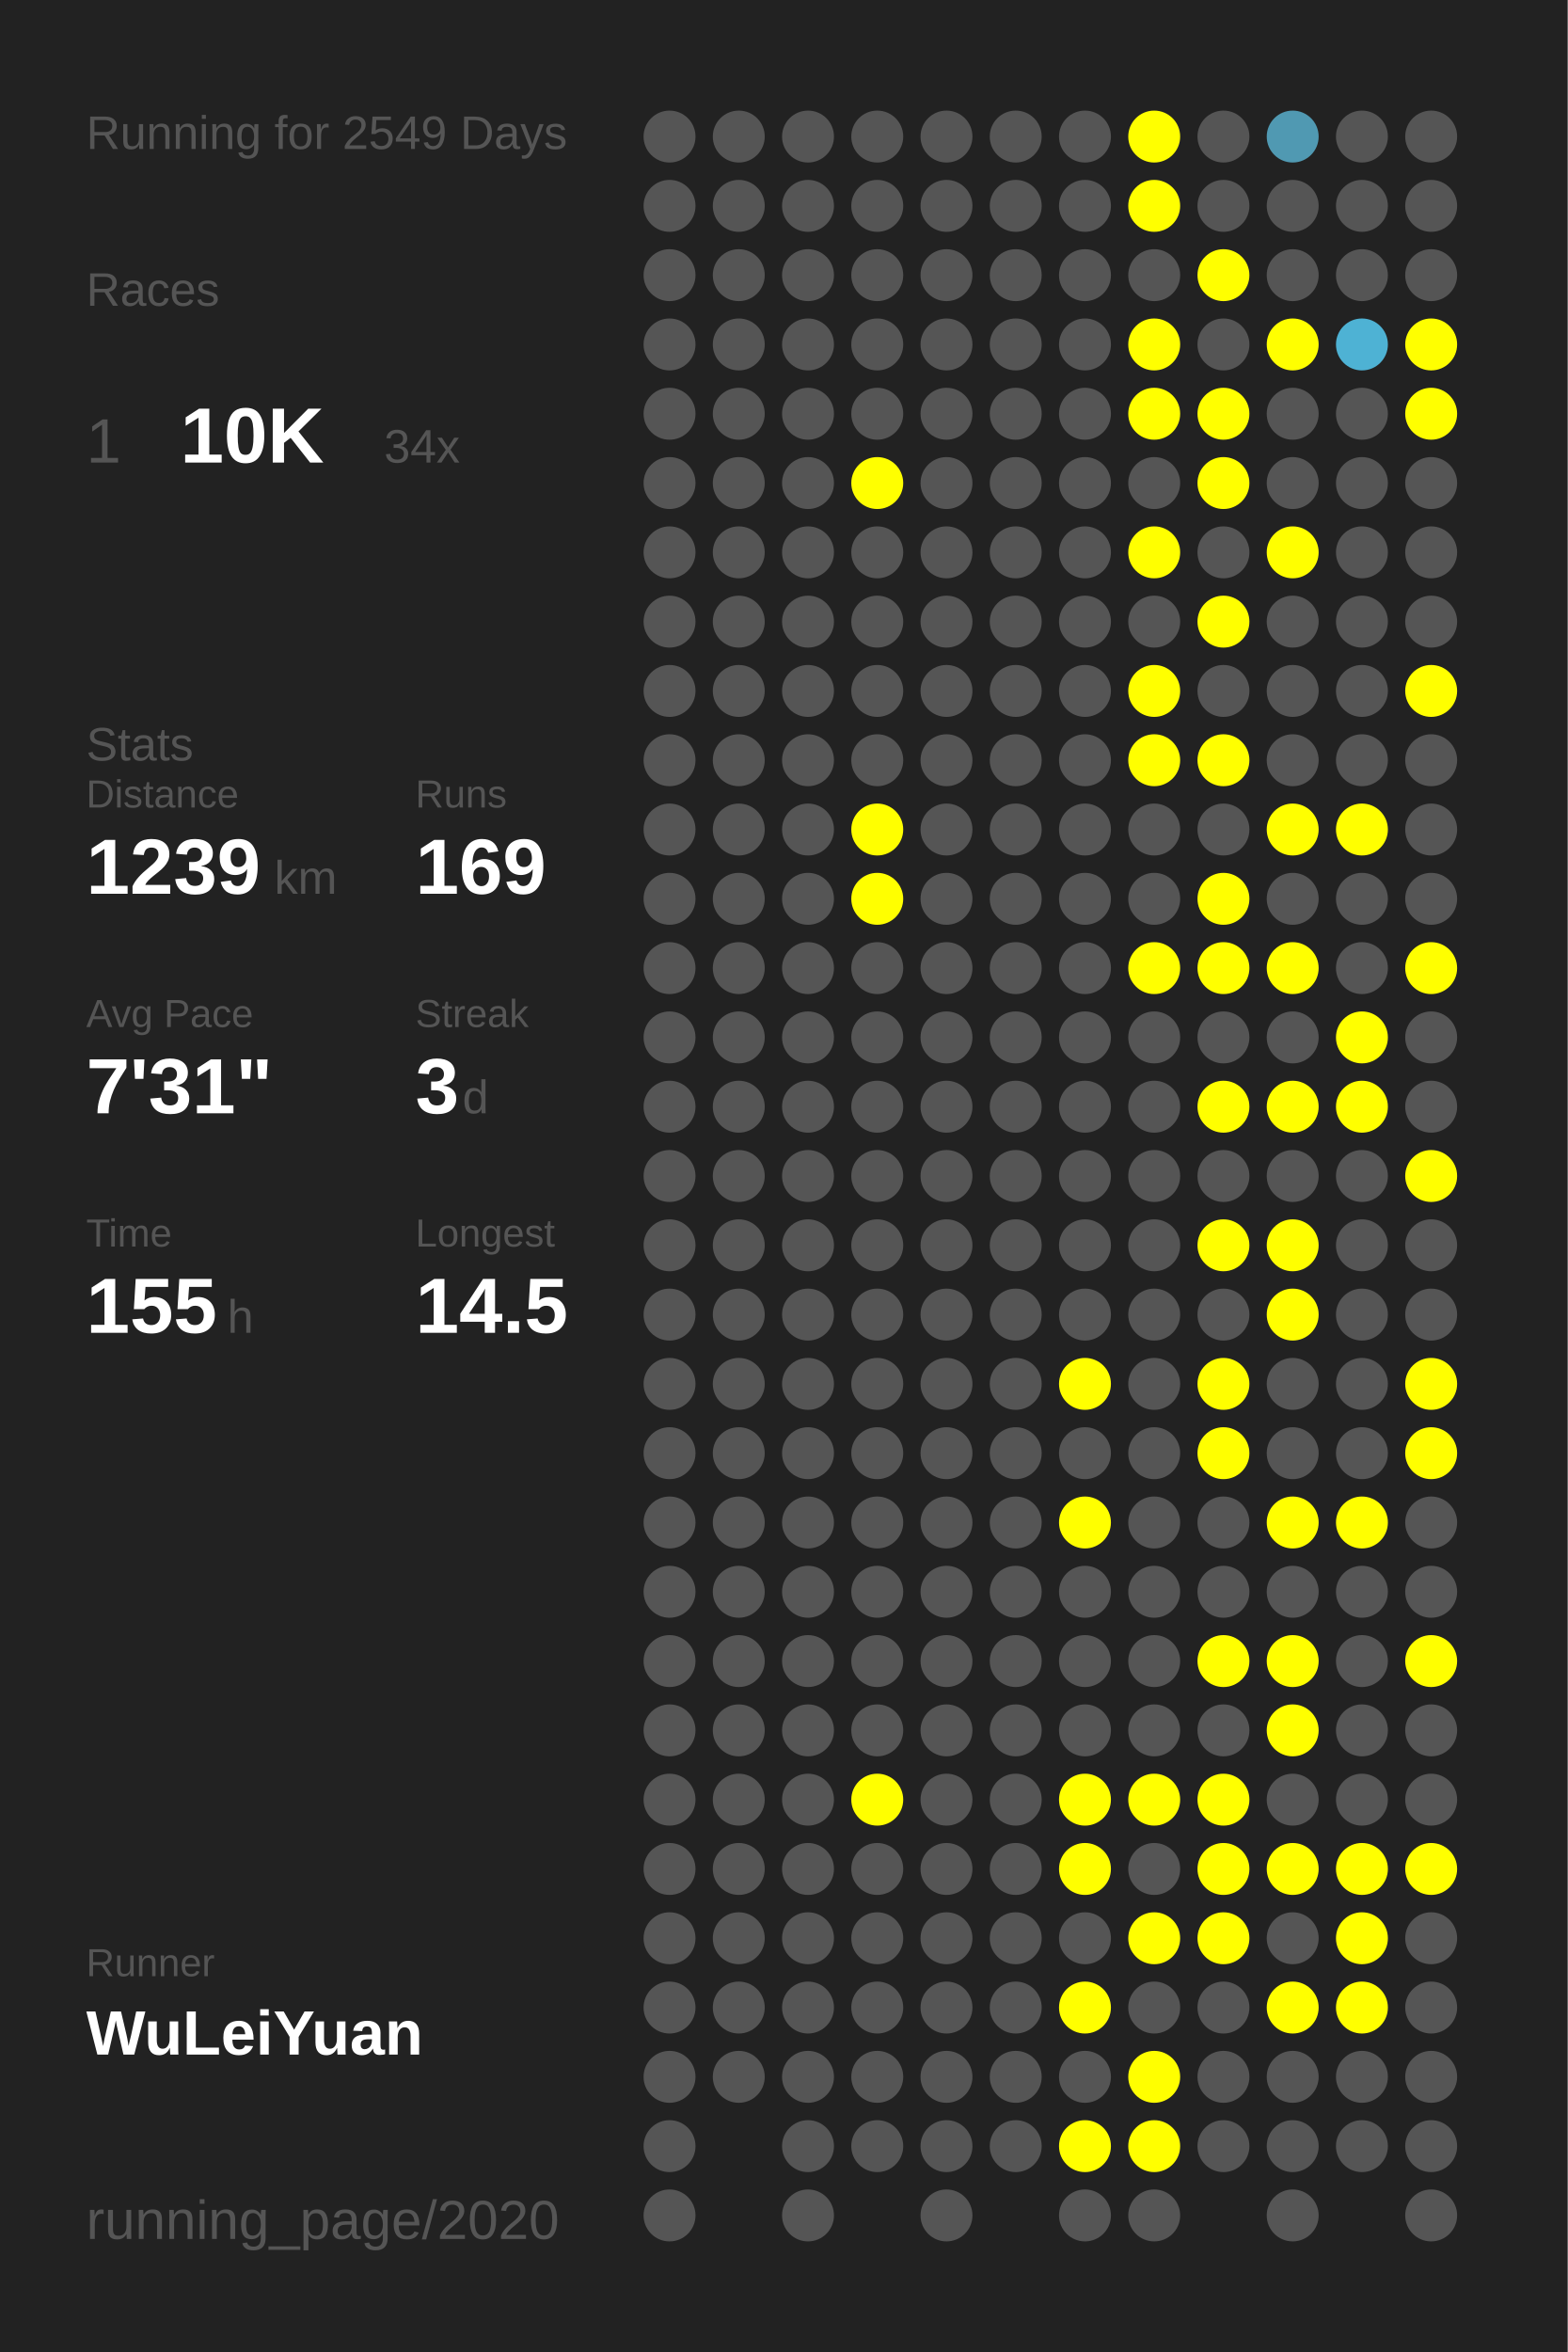
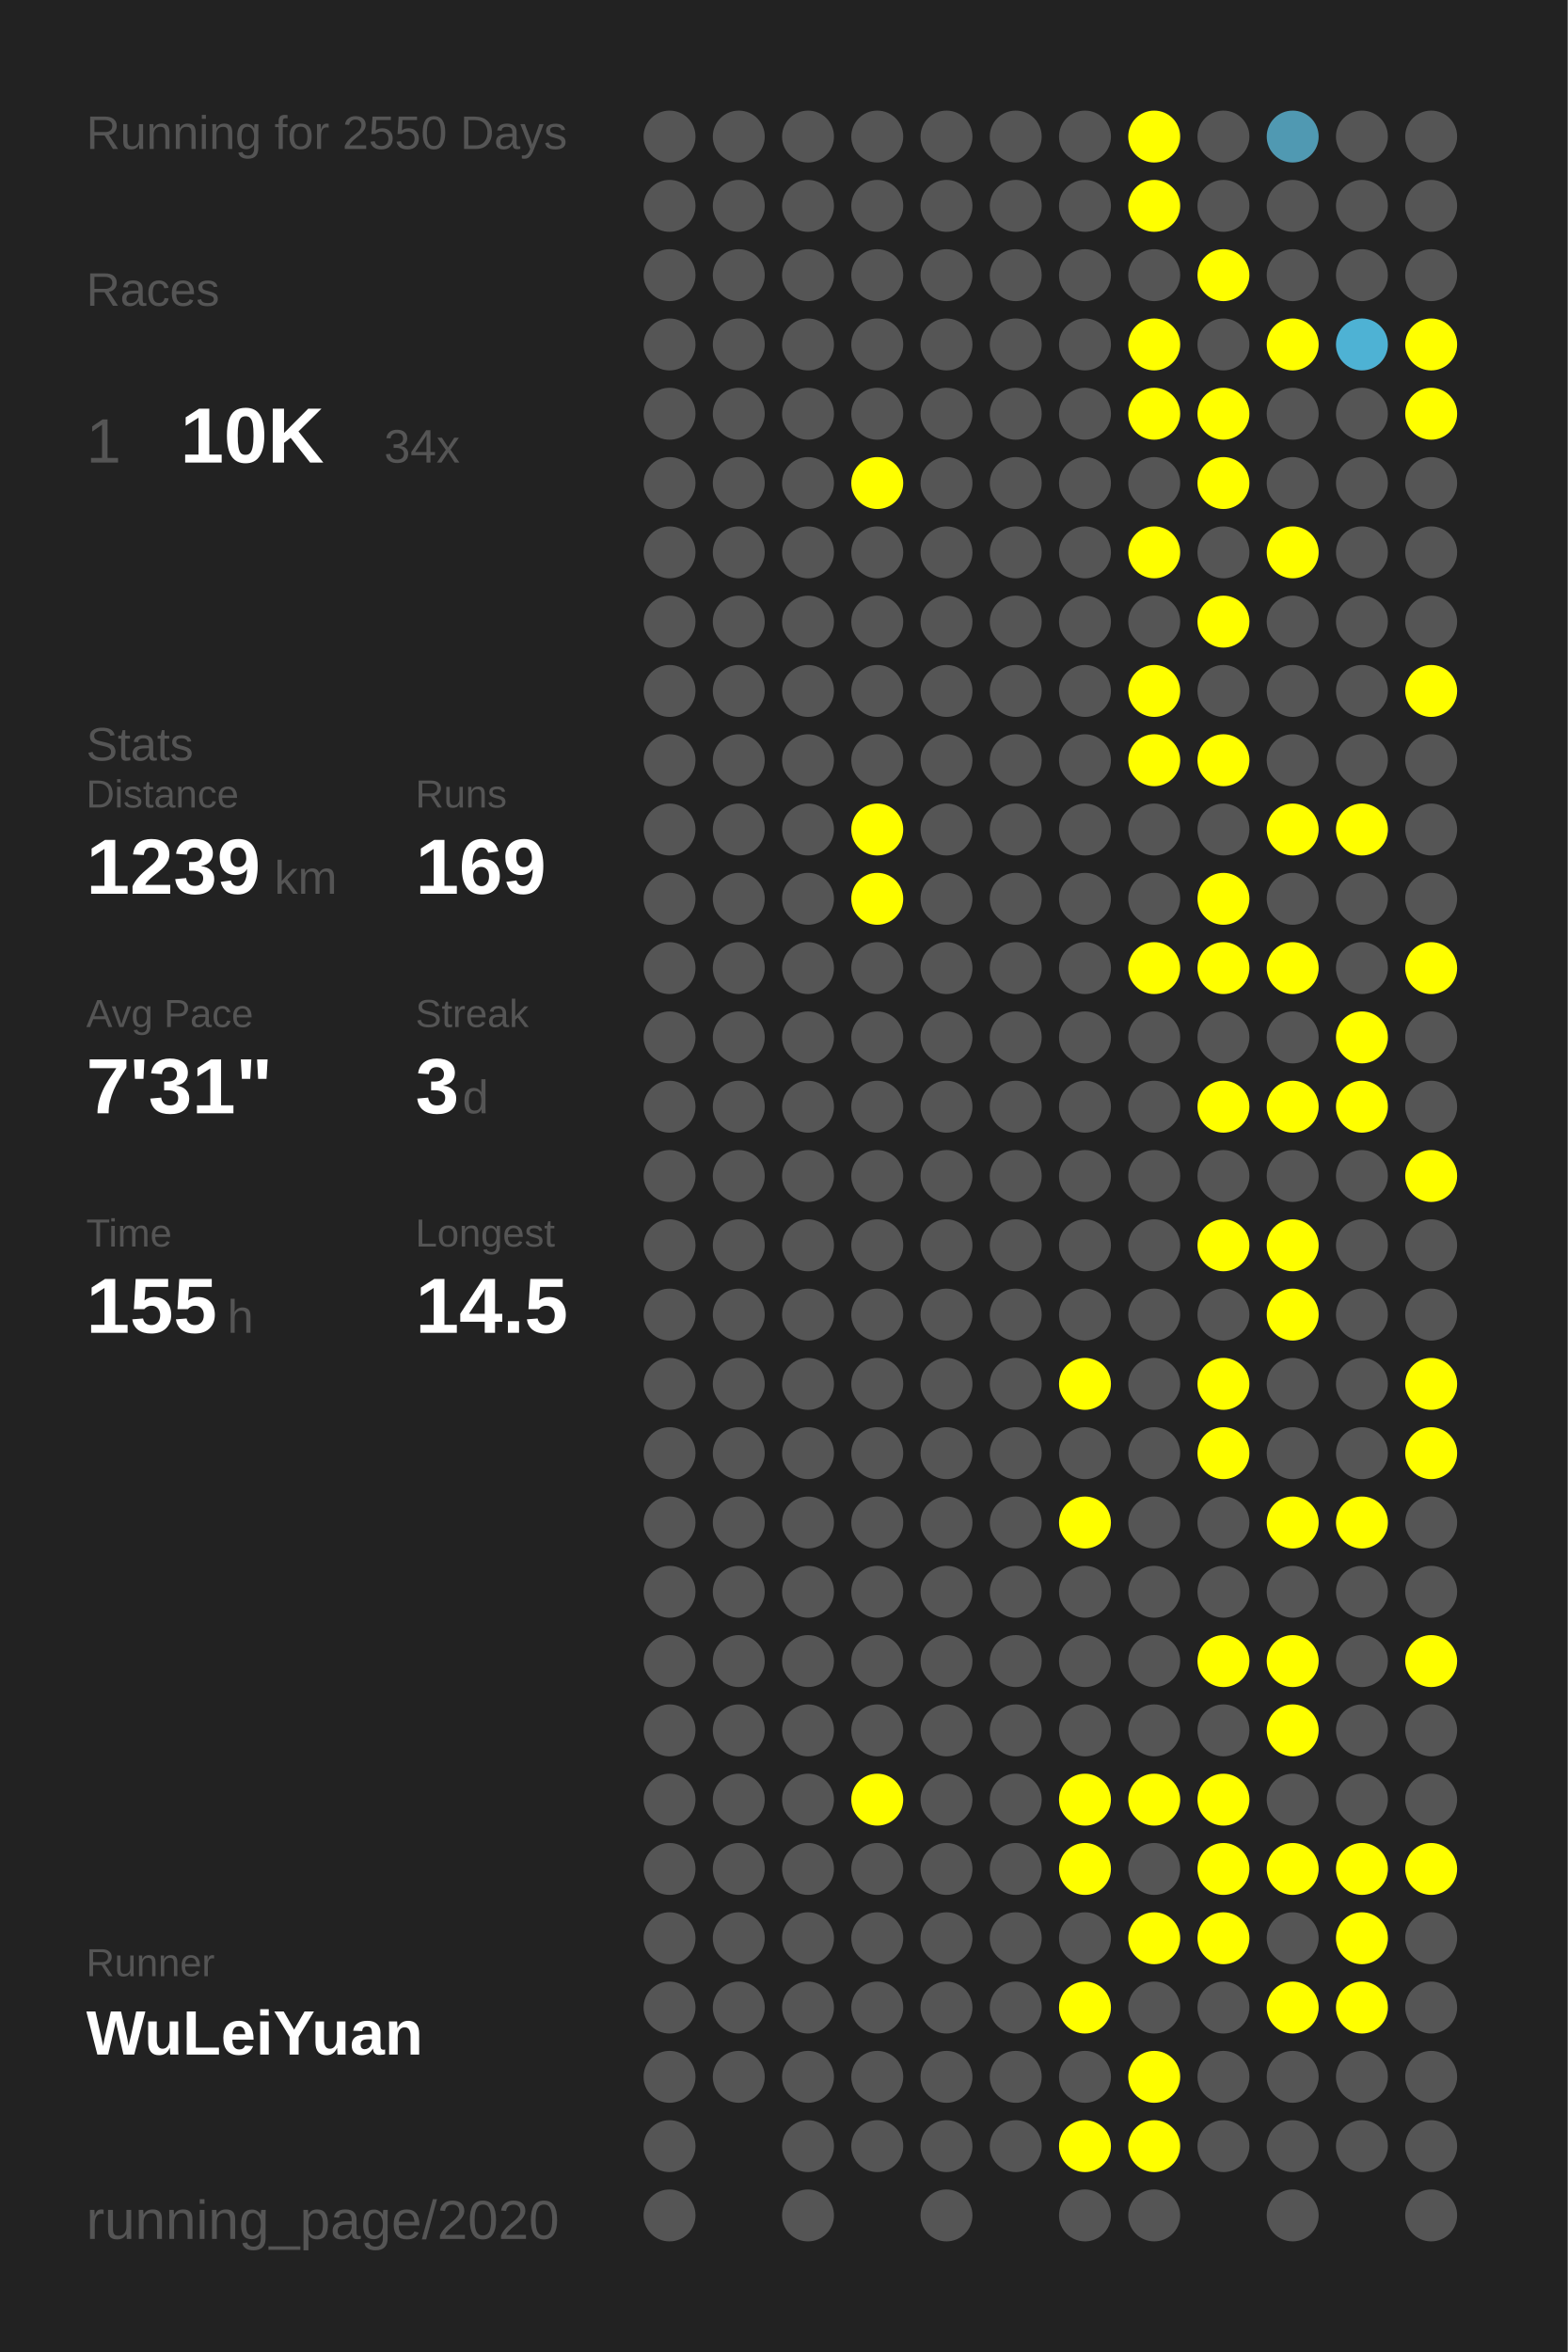
<svg xmlns="http://www.w3.org/2000/svg" baseProfile="full" height="300mm" version="1.1" viewBox="0,0,200,300" width="200mm">
  <defs />
  <rect fill="#222222" height="300" width="200" x="0" y="0" />
-   <text fill="#555555" style="font-size:6px; font-family:Arial;" x="11" y="19">Running for 2549 Days</text>
+   <text fill="#555555" style="font-size:6px; font-family:Arial;" x="11" y="19">Running for 2550 Days</text>
  <text fill="#555555" style="font-size:6px; font-family:Arial;" x="11" y="39">Races</text>
  <text fill="#555555" style="font-size:8px; font-family:Arial;" x="11" y="59">1</text>
  <text fill="#FFFFFF" style="font-size:10px; font-family:Arial; font-weight:bold;" x="23" y="59">10K</text>
  <text fill="#555555" style="font-size:6px; font-family:Arial;" x="49" y="59">34x</text>
  <text fill="#555555" style="font-size:6px; font-family:Arial;" x="11" y="97">Stats</text>
  <text fill="#555555" style="font-size:5px; font-family:Arial;" x="11" y="103">Distance</text>
  <text fill="#FFFFFF" style="font-size:10px; font-family:Arial; font-weight:bold;" x="11" y="114">1239</text>
  <text fill="#555555" style="font-size:6px; font-family:Arial;" x="35" y="114">km</text>
  <text fill="#555555" style="font-size:5px; font-family:Arial;" x="53" y="103">Runs</text>
  <text fill="#FFFFFF" style="font-size:10px; font-family:Arial; font-weight:bold;" x="53" y="114">169</text>
  <text fill="#555555" style="font-size:5px; font-family:Arial;" x="11" y="131">Avg Pace</text>
  <text fill="#FFFFFF" style="font-size:10px; font-family:Arial; font-weight:bold;" x="11" y="142">7'31"</text>
  <text fill="#555555" style="font-size:5px; font-family:Arial;" x="53" y="131">Streak</text>
  <text fill="#FFFFFF" style="font-size:10px; font-family:Arial; font-weight:bold;" x="53" y="142">3</text>
  <text fill="#555555" style="font-size:6px; font-family:Arial;" x="59" y="142">d</text>
  <text fill="#555555" style="font-size:5px; font-family:Arial;" x="11" y="159">Time</text>
  <text fill="#FFFFFF" style="font-size:10px; font-family:Arial; font-weight:bold;" x="11" y="170">155</text>
  <text fill="#555555" style="font-size:6px; font-family:Arial;" x="29" y="170">h</text>
  <text fill="#555555" style="font-size:5px; font-family:Arial;" x="53" y="159">Longest</text>
  <text fill="#FFFFFF" style="font-size:10px; font-family:Arial; font-weight:bold;" x="53" y="170">14.5</text>
  <text fill="#555555" style="font-size:5px; font-family:Arial;" x="11" y="252.065">Runner</text>
  <text fill="#FFFFFF" style="font-size:8px; font-family:Arial; font-weight:bold;" x="11" y="262.065">WuLeiYuan</text>
  <text fill="#555555" style="font-size:7px; font-family:Arial;" x="11" y="285.581">running_page/2020</text>
  <circle cx="85.417" cy="17.419" fill="#555555" r="3.312" />
  <circle cx="85.417" cy="26.258" fill="#555555" r="3.312" />
  <circle cx="85.417" cy="35.097" fill="#555555" r="3.312" />
  <circle cx="85.417" cy="43.935" fill="#555555" r="3.312" />
  <circle cx="85.417" cy="52.774" fill="#555555" r="3.312" />
  <circle cx="85.417" cy="61.613" fill="#555555" r="3.312" />
  <circle cx="85.417" cy="70.452" fill="#555555" r="3.312" />
  <circle cx="85.417" cy="79.29" fill="#555555" r="3.312" />
  <circle cx="85.417" cy="88.129" fill="#555555" r="3.312" />
  <circle cx="85.417" cy="96.968" fill="#555555" r="3.312" />
  <circle cx="85.417" cy="105.806" fill="#555555" r="3.312" />
  <circle cx="85.417" cy="114.645" fill="#555555" r="3.312" />
  <circle cx="85.417" cy="123.484" fill="#555555" r="3.312" />
  <circle cx="85.417" cy="132.323" fill="#555555" r="3.312" />
  <circle cx="85.417" cy="141.161" fill="#555555" r="3.312" />
  <circle cx="85.417" cy="150" fill="#555555" r="3.312" />
  <circle cx="85.417" cy="158.839" fill="#555555" r="3.312" />
  <circle cx="85.417" cy="167.677" fill="#555555" r="3.312" />
  <circle cx="85.417" cy="176.516" fill="#555555" r="3.312" />
  <circle cx="85.417" cy="185.355" fill="#555555" r="3.312" />
  <circle cx="85.417" cy="194.194" fill="#555555" r="3.312" />
  <circle cx="85.417" cy="203.032" fill="#555555" r="3.312" />
  <circle cx="85.417" cy="211.871" fill="#555555" r="3.312" />
  <circle cx="85.417" cy="220.71" fill="#555555" r="3.312" />
  <circle cx="85.417" cy="229.548" fill="#555555" r="3.312" />
  <circle cx="85.417" cy="238.387" fill="#555555" r="3.312" />
  <circle cx="85.417" cy="247.226" fill="#555555" r="3.312" />
  <circle cx="85.417" cy="256.065" fill="#555555" r="3.312" />
  <circle cx="85.417" cy="264.903" fill="#555555" r="3.312" />
  <circle cx="85.417" cy="273.742" fill="#555555" r="3.312" />
  <circle cx="85.417" cy="282.581" fill="#555555" r="3.312" />
  <circle cx="94.25" cy="17.419" fill="#555555" r="3.312" />
  <circle cx="94.25" cy="26.258" fill="#555555" r="3.312" />
  <circle cx="94.25" cy="35.097" fill="#555555" r="3.312" />
  <circle cx="94.25" cy="43.935" fill="#555555" r="3.312" />
  <circle cx="94.25" cy="52.774" fill="#555555" r="3.312" />
  <circle cx="94.25" cy="61.613" fill="#555555" r="3.312" />
  <circle cx="94.25" cy="70.452" fill="#555555" r="3.312" />
  <circle cx="94.25" cy="79.29" fill="#555555" r="3.312" />
  <circle cx="94.25" cy="88.129" fill="#555555" r="3.312" />
  <circle cx="94.25" cy="96.968" fill="#555555" r="3.312" />
  <circle cx="94.25" cy="105.806" fill="#555555" r="3.312" />
  <circle cx="94.25" cy="114.645" fill="#555555" r="3.312" />
  <circle cx="94.25" cy="123.484" fill="#555555" r="3.312" />
  <circle cx="94.25" cy="132.323" fill="#555555" r="3.312" />
  <circle cx="94.25" cy="141.161" fill="#555555" r="3.312" />
  <circle cx="94.25" cy="150" fill="#555555" r="3.312" />
  <circle cx="94.25" cy="158.839" fill="#555555" r="3.312" />
  <circle cx="94.25" cy="167.677" fill="#555555" r="3.312" />
  <circle cx="94.25" cy="176.516" fill="#555555" r="3.312" />
  <circle cx="94.25" cy="185.355" fill="#555555" r="3.312" />
  <circle cx="94.25" cy="194.194" fill="#555555" r="3.312" />
  <circle cx="94.25" cy="203.032" fill="#555555" r="3.312" />
  <circle cx="94.25" cy="211.871" fill="#555555" r="3.312" />
  <circle cx="94.25" cy="220.71" fill="#555555" r="3.312" />
  <circle cx="94.25" cy="229.548" fill="#555555" r="3.312" />
  <circle cx="94.25" cy="238.387" fill="#555555" r="3.312" />
  <circle cx="94.25" cy="247.226" fill="#555555" r="3.312" />
  <circle cx="94.25" cy="256.065" fill="#555555" r="3.312" />
  <circle cx="94.25" cy="264.903" fill="#555555" r="3.312" />
  <circle cx="103.083" cy="17.419" fill="#555555" r="3.312" />
  <circle cx="103.083" cy="26.258" fill="#555555" r="3.312" />
  <circle cx="103.083" cy="35.097" fill="#555555" r="3.312" />
  <circle cx="103.083" cy="43.935" fill="#555555" r="3.312" />
  <circle cx="103.083" cy="52.774" fill="#555555" r="3.312" />
  <circle cx="103.083" cy="61.613" fill="#555555" r="3.312" />
  <circle cx="103.083" cy="70.452" fill="#555555" r="3.312" />
  <circle cx="103.083" cy="79.29" fill="#555555" r="3.312" />
  <circle cx="103.083" cy="88.129" fill="#555555" r="3.312" />
  <circle cx="103.083" cy="96.968" fill="#555555" r="3.312" />
  <circle cx="103.083" cy="105.806" fill="#555555" r="3.312" />
  <circle cx="103.083" cy="114.645" fill="#555555" r="3.312" />
  <circle cx="103.083" cy="123.484" fill="#555555" r="3.312" />
  <circle cx="103.083" cy="132.323" fill="#555555" r="3.312" />
  <circle cx="103.083" cy="141.161" fill="#555555" r="3.312" />
  <circle cx="103.083" cy="150" fill="#555555" r="3.312" />
  <circle cx="103.083" cy="158.839" fill="#555555" r="3.312" />
  <circle cx="103.083" cy="167.677" fill="#555555" r="3.312" />
  <circle cx="103.083" cy="176.516" fill="#555555" r="3.312" />
  <circle cx="103.083" cy="185.355" fill="#555555" r="3.312" />
  <circle cx="103.083" cy="194.194" fill="#555555" r="3.312" />
  <circle cx="103.083" cy="203.032" fill="#555555" r="3.312" />
  <circle cx="103.083" cy="211.871" fill="#555555" r="3.312" />
  <circle cx="103.083" cy="220.71" fill="#555555" r="3.312" />
  <circle cx="103.083" cy="229.548" fill="#555555" r="3.312" />
  <circle cx="103.083" cy="238.387" fill="#555555" r="3.312" />
  <circle cx="103.083" cy="247.226" fill="#555555" r="3.312" />
  <circle cx="103.083" cy="256.065" fill="#555555" r="3.312" />
  <circle cx="103.083" cy="264.903" fill="#555555" r="3.312" />
  <circle cx="103.083" cy="273.742" fill="#555555" r="3.312" />
  <circle cx="103.083" cy="282.581" fill="#555555" r="3.312" />
  <circle cx="111.917" cy="17.419" fill="#555555" r="3.312" />
  <circle cx="111.917" cy="26.258" fill="#555555" r="3.312" />
  <circle cx="111.917" cy="35.097" fill="#555555" r="3.312" />
  <circle cx="111.917" cy="43.935" fill="#555555" r="3.312" />
  <circle cx="111.917" cy="52.774" fill="#555555" r="3.312" />
  <circle cx="111.917" cy="61.613" fill="#FFFF00" r="3.312" />
  <circle cx="111.917" cy="70.452" fill="#555555" r="3.312" />
  <circle cx="111.917" cy="79.29" fill="#555555" r="3.312" />
  <circle cx="111.917" cy="88.129" fill="#555555" r="3.312" />
  <circle cx="111.917" cy="96.968" fill="#555555" r="3.312" />
  <circle cx="111.917" cy="105.806" fill="#FFFF00" r="3.312" />
  <circle cx="111.917" cy="114.645" fill="#FFFF00" r="3.312" />
  <circle cx="111.917" cy="123.484" fill="#555555" r="3.312" />
  <circle cx="111.917" cy="132.323" fill="#555555" r="3.312" />
  <circle cx="111.917" cy="141.161" fill="#555555" r="3.312" />
  <circle cx="111.917" cy="150" fill="#555555" r="3.312" />
  <circle cx="111.917" cy="158.839" fill="#555555" r="3.312" />
  <circle cx="111.917" cy="167.677" fill="#555555" r="3.312" />
  <circle cx="111.917" cy="176.516" fill="#555555" r="3.312" />
  <circle cx="111.917" cy="185.355" fill="#555555" r="3.312" />
  <circle cx="111.917" cy="194.194" fill="#555555" r="3.312" />
  <circle cx="111.917" cy="203.032" fill="#555555" r="3.312" />
  <circle cx="111.917" cy="211.871" fill="#555555" r="3.312" />
  <circle cx="111.917" cy="220.71" fill="#555555" r="3.312" />
  <circle cx="111.917" cy="229.548" fill="#FFFF00" r="3.312" />
  <circle cx="111.917" cy="238.387" fill="#555555" r="3.312" />
  <circle cx="111.917" cy="247.226" fill="#555555" r="3.312" />
  <circle cx="111.917" cy="256.065" fill="#555555" r="3.312" />
  <circle cx="111.917" cy="264.903" fill="#555555" r="3.312" />
  <circle cx="111.917" cy="273.742" fill="#555555" r="3.312" />
  <circle cx="120.75" cy="17.419" fill="#555555" r="3.312" />
  <circle cx="120.75" cy="26.258" fill="#555555" r="3.312" />
  <circle cx="120.75" cy="35.097" fill="#555555" r="3.312" />
  <circle cx="120.75" cy="43.935" fill="#555555" r="3.312" />
  <circle cx="120.75" cy="52.774" fill="#555555" r="3.312" />
  <circle cx="120.75" cy="61.613" fill="#555555" r="3.312" />
  <circle cx="120.75" cy="70.452" fill="#555555" r="3.312" />
  <circle cx="120.75" cy="79.29" fill="#555555" r="3.312" />
  <circle cx="120.75" cy="88.129" fill="#555555" r="3.312" />
  <circle cx="120.75" cy="96.968" fill="#555555" r="3.312" />
  <circle cx="120.75" cy="105.806" fill="#555555" r="3.312" />
  <circle cx="120.75" cy="114.645" fill="#555555" r="3.312" />
  <circle cx="120.75" cy="123.484" fill="#555555" r="3.312" />
  <circle cx="120.75" cy="132.323" fill="#555555" r="3.312" />
  <circle cx="120.75" cy="141.161" fill="#555555" r="3.312" />
  <circle cx="120.75" cy="150" fill="#555555" r="3.312" />
  <circle cx="120.75" cy="158.839" fill="#555555" r="3.312" />
  <circle cx="120.75" cy="167.677" fill="#555555" r="3.312" />
  <circle cx="120.75" cy="176.516" fill="#555555" r="3.312" />
  <circle cx="120.75" cy="185.355" fill="#555555" r="3.312" />
  <circle cx="120.75" cy="194.194" fill="#555555" r="3.312" />
  <circle cx="120.75" cy="203.032" fill="#555555" r="3.312" />
  <circle cx="120.75" cy="211.871" fill="#555555" r="3.312" />
  <circle cx="120.75" cy="220.71" fill="#555555" r="3.312" />
  <circle cx="120.75" cy="229.548" fill="#555555" r="3.312" />
  <circle cx="120.75" cy="238.387" fill="#555555" r="3.312" />
  <circle cx="120.75" cy="247.226" fill="#555555" r="3.312" />
  <circle cx="120.75" cy="256.065" fill="#555555" r="3.312" />
  <circle cx="120.75" cy="264.903" fill="#555555" r="3.312" />
  <circle cx="120.75" cy="273.742" fill="#555555" r="3.312" />
  <circle cx="120.75" cy="282.581" fill="#555555" r="3.312" />
  <circle cx="129.583" cy="17.419" fill="#555555" r="3.312" />
  <circle cx="129.583" cy="26.258" fill="#555555" r="3.312" />
  <circle cx="129.583" cy="35.097" fill="#555555" r="3.312" />
  <circle cx="129.583" cy="43.935" fill="#555555" r="3.312" />
  <circle cx="129.583" cy="52.774" fill="#555555" r="3.312" />
  <circle cx="129.583" cy="61.613" fill="#555555" r="3.312" />
  <circle cx="129.583" cy="70.452" fill="#555555" r="3.312" />
  <circle cx="129.583" cy="79.29" fill="#555555" r="3.312" />
  <circle cx="129.583" cy="88.129" fill="#555555" r="3.312" />
  <circle cx="129.583" cy="96.968" fill="#555555" r="3.312" />
  <circle cx="129.583" cy="105.806" fill="#555555" r="3.312" />
  <circle cx="129.583" cy="114.645" fill="#555555" r="3.312" />
  <circle cx="129.583" cy="123.484" fill="#555555" r="3.312" />
  <circle cx="129.583" cy="132.323" fill="#555555" r="3.312" />
  <circle cx="129.583" cy="141.161" fill="#555555" r="3.312" />
  <circle cx="129.583" cy="150" fill="#555555" r="3.312" />
  <circle cx="129.583" cy="158.839" fill="#555555" r="3.312" />
  <circle cx="129.583" cy="167.677" fill="#555555" r="3.312" />
  <circle cx="129.583" cy="176.516" fill="#555555" r="3.312" />
  <circle cx="129.583" cy="185.355" fill="#555555" r="3.312" />
  <circle cx="129.583" cy="194.194" fill="#555555" r="3.312" />
  <circle cx="129.583" cy="203.032" fill="#555555" r="3.312" />
  <circle cx="129.583" cy="211.871" fill="#555555" r="3.312" />
  <circle cx="129.583" cy="220.71" fill="#555555" r="3.312" />
  <circle cx="129.583" cy="229.548" fill="#555555" r="3.312" />
  <circle cx="129.583" cy="238.387" fill="#555555" r="3.312" />
  <circle cx="129.583" cy="247.226" fill="#555555" r="3.312" />
  <circle cx="129.583" cy="256.065" fill="#555555" r="3.312" />
  <circle cx="129.583" cy="264.903" fill="#555555" r="3.312" />
  <circle cx="129.583" cy="273.742" fill="#555555" r="3.312" />
  <circle cx="138.417" cy="17.419" fill="#555555" r="3.312" />
  <circle cx="138.417" cy="26.258" fill="#555555" r="3.312" />
  <circle cx="138.417" cy="35.097" fill="#555555" r="3.312" />
  <circle cx="138.417" cy="43.935" fill="#555555" r="3.312" />
  <circle cx="138.417" cy="52.774" fill="#555555" r="3.312" />
  <circle cx="138.417" cy="61.613" fill="#555555" r="3.312" />
  <circle cx="138.417" cy="70.452" fill="#555555" r="3.312" />
  <circle cx="138.417" cy="79.29" fill="#555555" r="3.312" />
  <circle cx="138.417" cy="88.129" fill="#555555" r="3.312" />
  <circle cx="138.417" cy="96.968" fill="#555555" r="3.312" />
  <circle cx="138.417" cy="105.806" fill="#555555" r="3.312" />
  <circle cx="138.417" cy="114.645" fill="#555555" r="3.312" />
  <circle cx="138.417" cy="123.484" fill="#555555" r="3.312" />
  <circle cx="138.417" cy="132.323" fill="#555555" r="3.312" />
  <circle cx="138.417" cy="141.161" fill="#555555" r="3.312" />
  <circle cx="138.417" cy="150" fill="#555555" r="3.312" />
  <circle cx="138.417" cy="158.839" fill="#555555" r="3.312" />
  <circle cx="138.417" cy="167.677" fill="#555555" r="3.312" />
  <circle cx="138.417" cy="176.516" fill="#FFFF00" r="3.312" />
  <circle cx="138.417" cy="185.355" fill="#555555" r="3.312" />
  <circle cx="138.417" cy="194.194" fill="#FFFF00" r="3.312" />
  <circle cx="138.417" cy="203.032" fill="#555555" r="3.312" />
  <circle cx="138.417" cy="211.871" fill="#555555" r="3.312" />
  <circle cx="138.417" cy="220.71" fill="#555555" r="3.312" />
  <circle cx="138.417" cy="229.548" fill="#FFFF00" r="3.312" />
  <circle cx="138.417" cy="238.387" fill="#FFFF00" r="3.312" />
  <circle cx="138.417" cy="247.226" fill="#555555" r="3.312" />
  <circle cx="138.417" cy="256.065" fill="#FFFF00" r="3.312" />
  <circle cx="138.417" cy="264.903" fill="#555555" r="3.312" />
  <circle cx="138.417" cy="273.742" fill="#FFFF00" r="3.312" />
  <circle cx="138.417" cy="282.581" fill="#555555" r="3.312" />
  <circle cx="147.25" cy="17.419" fill="#FFFF00" r="3.312" />
  <circle cx="147.25" cy="26.258" fill="#FFFF00" r="3.312" />
  <circle cx="147.25" cy="35.097" fill="#555555" r="3.312" />
  <circle cx="147.25" cy="43.935" fill="#FFFF00" r="3.312" />
  <circle cx="147.25" cy="52.774" fill="#FFFF00" r="3.312" />
  <circle cx="147.25" cy="61.613" fill="#555555" r="3.312" />
  <circle cx="147.25" cy="70.452" fill="#FFFF00" r="3.312" />
  <circle cx="147.25" cy="79.29" fill="#555555" r="3.312" />
  <circle cx="147.25" cy="88.129" fill="#FFFF00" r="3.312" />
  <circle cx="147.25" cy="96.968" fill="#FFFF00" r="3.312" />
  <circle cx="147.25" cy="105.806" fill="#555555" r="3.312" />
  <circle cx="147.25" cy="114.645" fill="#555555" r="3.312" />
  <circle cx="147.25" cy="123.484" fill="#FFFF00" r="3.312" />
  <circle cx="147.25" cy="132.323" fill="#555555" r="3.312" />
  <circle cx="147.25" cy="141.161" fill="#555555" r="3.312" />
  <circle cx="147.25" cy="150" fill="#555555" r="3.312" />
  <circle cx="147.25" cy="158.839" fill="#555555" r="3.312" />
  <circle cx="147.25" cy="167.677" fill="#555555" r="3.312" />
  <circle cx="147.25" cy="176.516" fill="#555555" r="3.312" />
  <circle cx="147.25" cy="185.355" fill="#555555" r="3.312" />
  <circle cx="147.25" cy="194.194" fill="#555555" r="3.312" />
  <circle cx="147.25" cy="203.032" fill="#555555" r="3.312" />
  <circle cx="147.25" cy="211.871" fill="#555555" r="3.312" />
  <circle cx="147.25" cy="220.71" fill="#555555" r="3.312" />
  <circle cx="147.25" cy="229.548" fill="#FFFF00" r="3.312" />
  <circle cx="147.25" cy="238.387" fill="#555555" r="3.312" />
  <circle cx="147.25" cy="247.226" fill="#FFFF00" r="3.312" />
  <circle cx="147.25" cy="256.065" fill="#555555" r="3.312" />
  <circle cx="147.25" cy="264.903" fill="#FFFF00" r="3.312" />
  <circle cx="147.25" cy="273.742" fill="#FFFF00" r="3.312" />
  <circle cx="147.25" cy="282.581" fill="#555555" r="3.312" />
  <circle cx="156.083" cy="17.419" fill="#555555" r="3.312" />
  <circle cx="156.083" cy="26.258" fill="#555555" r="3.312" />
  <circle cx="156.083" cy="35.097" fill="#FFFF00" r="3.312" />
  <circle cx="156.083" cy="43.935" fill="#555555" r="3.312" />
  <circle cx="156.083" cy="52.774" fill="#FFFF00" r="3.312" />
  <circle cx="156.083" cy="61.613" fill="#FFFF00" r="3.312" />
  <circle cx="156.083" cy="70.452" fill="#555555" r="3.312" />
  <circle cx="156.083" cy="79.29" fill="#FFFF00" r="3.312" />
  <circle cx="156.083" cy="88.129" fill="#555555" r="3.312" />
  <circle cx="156.083" cy="96.968" fill="#FFFF00" r="3.312" />
  <circle cx="156.083" cy="105.806" fill="#555555" r="3.312" />
  <circle cx="156.083" cy="114.645" fill="#FFFF00" r="3.312" />
  <circle cx="156.083" cy="123.484" fill="#FFFF00" r="3.312" />
  <circle cx="156.083" cy="132.323" fill="#555555" r="3.312" />
  <circle cx="156.083" cy="141.161" fill="#FFFF00" r="3.312" />
  <circle cx="156.083" cy="150" fill="#555555" r="3.312" />
  <circle cx="156.083" cy="158.839" fill="#FFFF00" r="3.312" />
  <circle cx="156.083" cy="167.677" fill="#555555" r="3.312" />
  <circle cx="156.083" cy="176.516" fill="#FFFF00" r="3.312" />
  <circle cx="156.083" cy="185.355" fill="#FFFF00" r="3.312" />
  <circle cx="156.083" cy="194.194" fill="#555555" r="3.312" />
  <circle cx="156.083" cy="203.032" fill="#555555" r="3.312" />
  <circle cx="156.083" cy="211.871" fill="#FFFF00" r="3.312" />
  <circle cx="156.083" cy="220.71" fill="#555555" r="3.312" />
  <circle cx="156.083" cy="229.548" fill="#FFFF00" r="3.312" />
  <circle cx="156.083" cy="238.387" fill="#FFFF00" r="3.312" />
  <circle cx="156.083" cy="247.226" fill="#FFFF00" r="3.312" />
  <circle cx="156.083" cy="256.065" fill="#555555" r="3.312" />
  <circle cx="156.083" cy="264.903" fill="#555555" r="3.312" />
  <circle cx="156.083" cy="273.742" fill="#555555" r="3.312" />
  <circle cx="164.917" cy="17.419" fill="#5099b2" r="3.312" />
  <circle cx="164.917" cy="26.258" fill="#555555" r="3.312" />
  <circle cx="164.917" cy="35.097" fill="#555555" r="3.312" />
  <circle cx="164.917" cy="43.935" fill="#FFFF00" r="3.312" />
  <circle cx="164.917" cy="52.774" fill="#555555" r="3.312" />
  <circle cx="164.917" cy="61.613" fill="#555555" r="3.312" />
  <circle cx="164.917" cy="70.452" fill="#FFFF00" r="3.312" />
  <circle cx="164.917" cy="79.29" fill="#555555" r="3.312" />
  <circle cx="164.917" cy="88.129" fill="#555555" r="3.312" />
  <circle cx="164.917" cy="96.968" fill="#555555" r="3.312" />
  <circle cx="164.917" cy="105.806" fill="#FFFF00" r="3.312" />
  <circle cx="164.917" cy="114.645" fill="#555555" r="3.312" />
  <circle cx="164.917" cy="123.484" fill="#FFFF00" r="3.312" />
  <circle cx="164.917" cy="132.323" fill="#555555" r="3.312" />
  <circle cx="164.917" cy="141.161" fill="#FFFF00" r="3.312" />
  <circle cx="164.917" cy="150" fill="#555555" r="3.312" />
  <circle cx="164.917" cy="158.839" fill="#FFFF00" r="3.312" />
  <circle cx="164.917" cy="167.677" fill="#FFFF00" r="3.312" />
  <circle cx="164.917" cy="176.516" fill="#555555" r="3.312" />
  <circle cx="164.917" cy="185.355" fill="#555555" r="3.312" />
  <circle cx="164.917" cy="194.194" fill="#FFFF00" r="3.312" />
  <circle cx="164.917" cy="203.032" fill="#555555" r="3.312" />
  <circle cx="164.917" cy="211.871" fill="#FFFF00" r="3.312" />
  <circle cx="164.917" cy="220.71" fill="#FFFF00" r="3.312" />
  <circle cx="164.917" cy="229.548" fill="#555555" r="3.312" />
  <circle cx="164.917" cy="238.387" fill="#FFFF00" r="3.312" />
  <circle cx="164.917" cy="247.226" fill="#555555" r="3.312" />
  <circle cx="164.917" cy="256.065" fill="#FFFF00" r="3.312" />
  <circle cx="164.917" cy="264.903" fill="#555555" r="3.312" />
  <circle cx="164.917" cy="273.742" fill="#555555" r="3.312" />
  <circle cx="164.917" cy="282.581" fill="#555555" r="3.312" />
  <circle cx="173.75" cy="17.419" fill="#555555" r="3.312" />
  <circle cx="173.75" cy="26.258" fill="#555555" r="3.312" />
  <circle cx="173.75" cy="35.097" fill="#555555" r="3.312" />
  <circle cx="173.75" cy="43.935" fill="#4eb2d4" r="3.312" />
  <circle cx="173.75" cy="52.774" fill="#555555" r="3.312" />
  <circle cx="173.75" cy="61.613" fill="#555555" r="3.312" />
  <circle cx="173.75" cy="70.452" fill="#555555" r="3.312" />
  <circle cx="173.75" cy="79.29" fill="#555555" r="3.312" />
  <circle cx="173.75" cy="88.129" fill="#555555" r="3.312" />
  <circle cx="173.75" cy="96.968" fill="#555555" r="3.312" />
  <circle cx="173.75" cy="105.806" fill="#FFFF00" r="3.312" />
  <circle cx="173.75" cy="114.645" fill="#555555" r="3.312" />
  <circle cx="173.75" cy="123.484" fill="#555555" r="3.312" />
  <circle cx="173.75" cy="132.323" fill="#FFFF00" r="3.312" />
  <circle cx="173.75" cy="141.161" fill="#FFFF00" r="3.312" />
  <circle cx="173.75" cy="150" fill="#555555" r="3.312" />
  <circle cx="173.75" cy="158.839" fill="#555555" r="3.312" />
  <circle cx="173.75" cy="167.677" fill="#555555" r="3.312" />
  <circle cx="173.75" cy="176.516" fill="#555555" r="3.312" />
  <circle cx="173.75" cy="185.355" fill="#555555" r="3.312" />
  <circle cx="173.75" cy="194.194" fill="#FFFF00" r="3.312" />
  <circle cx="173.75" cy="203.032" fill="#555555" r="3.312" />
  <circle cx="173.75" cy="211.871" fill="#555555" r="3.312" />
  <circle cx="173.75" cy="220.71" fill="#555555" r="3.312" />
  <circle cx="173.75" cy="229.548" fill="#555555" r="3.312" />
  <circle cx="173.75" cy="238.387" fill="#FFFF00" r="3.312" />
  <circle cx="173.75" cy="247.226" fill="#FFFF00" r="3.312" />
  <circle cx="173.75" cy="256.065" fill="#FFFF00" r="3.312" />
  <circle cx="173.75" cy="264.903" fill="#555555" r="3.312" />
  <circle cx="173.75" cy="273.742" fill="#555555" r="3.312" />
  <circle cx="182.583" cy="17.419" fill="#555555" r="3.312" />
  <circle cx="182.583" cy="26.258" fill="#555555" r="3.312" />
  <circle cx="182.583" cy="35.097" fill="#555555" r="3.312" />
  <circle cx="182.583" cy="43.935" fill="#FFFF00" r="3.312" />
  <circle cx="182.583" cy="52.774" fill="#FFFF00" r="3.312" />
  <circle cx="182.583" cy="61.613" fill="#555555" r="3.312" />
  <circle cx="182.583" cy="70.452" fill="#555555" r="3.312" />
  <circle cx="182.583" cy="79.29" fill="#555555" r="3.312" />
  <circle cx="182.583" cy="88.129" fill="#FFFF00" r="3.312" />
  <circle cx="182.583" cy="96.968" fill="#555555" r="3.312" />
  <circle cx="182.583" cy="105.806" fill="#555555" r="3.312" />
  <circle cx="182.583" cy="114.645" fill="#555555" r="3.312" />
  <circle cx="182.583" cy="123.484" fill="#FFFF00" r="3.312" />
  <circle cx="182.583" cy="132.323" fill="#555555" r="3.312" />
  <circle cx="182.583" cy="141.161" fill="#555555" r="3.312" />
  <circle cx="182.583" cy="150" fill="#FFFF00" r="3.312" />
  <circle cx="182.583" cy="158.839" fill="#555555" r="3.312" />
  <circle cx="182.583" cy="167.677" fill="#555555" r="3.312" />
  <circle cx="182.583" cy="176.516" fill="#FFFF00" r="3.312" />
  <circle cx="182.583" cy="185.355" fill="#FFFF00" r="3.312" />
  <circle cx="182.583" cy="194.194" fill="#555555" r="3.312" />
  <circle cx="182.583" cy="203.032" fill="#555555" r="3.312" />
  <circle cx="182.583" cy="211.871" fill="#FFFF00" r="3.312" />
  <circle cx="182.583" cy="220.71" fill="#555555" r="3.312" />
  <circle cx="182.583" cy="229.548" fill="#555555" r="3.312" />
  <circle cx="182.583" cy="238.387" fill="#FFFF00" r="3.312" />
  <circle cx="182.583" cy="247.226" fill="#555555" r="3.312" />
  <circle cx="182.583" cy="256.065" fill="#555555" r="3.312" />
  <circle cx="182.583" cy="264.903" fill="#555555" r="3.312" />
  <circle cx="182.583" cy="273.742" fill="#555555" r="3.312" />
  <circle cx="182.583" cy="282.581" fill="#555555" r="3.312" />
</svg>
